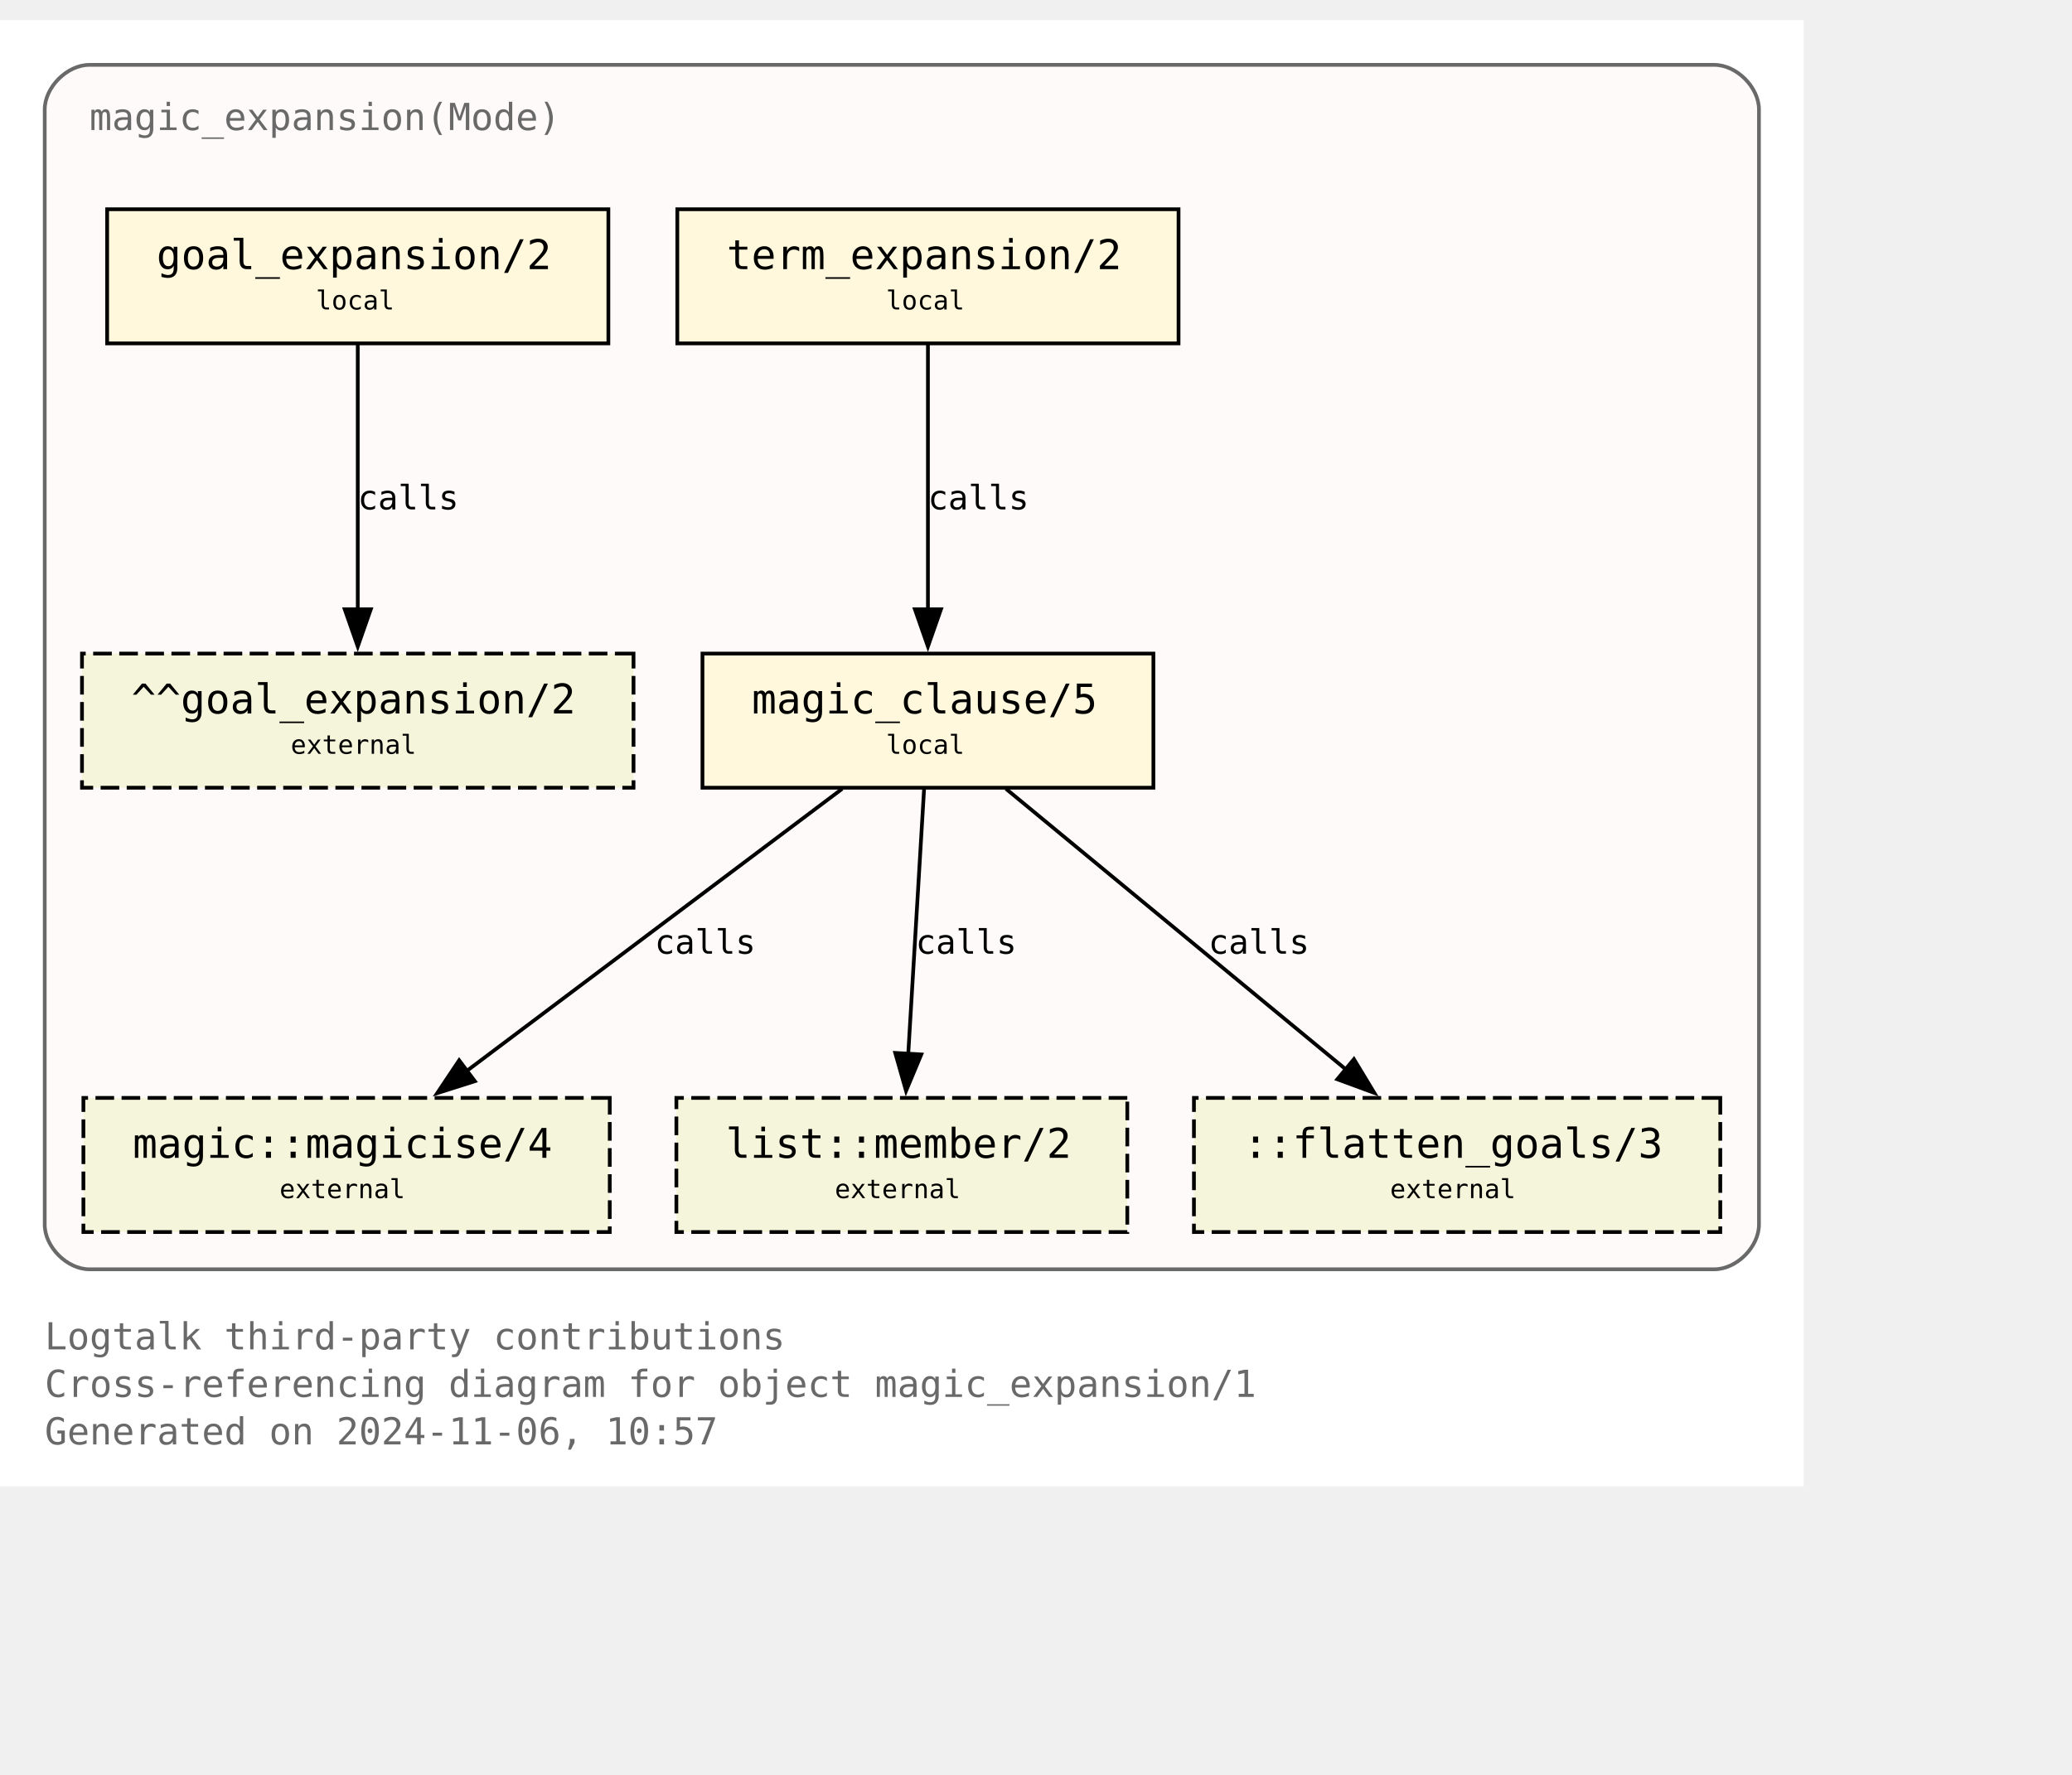
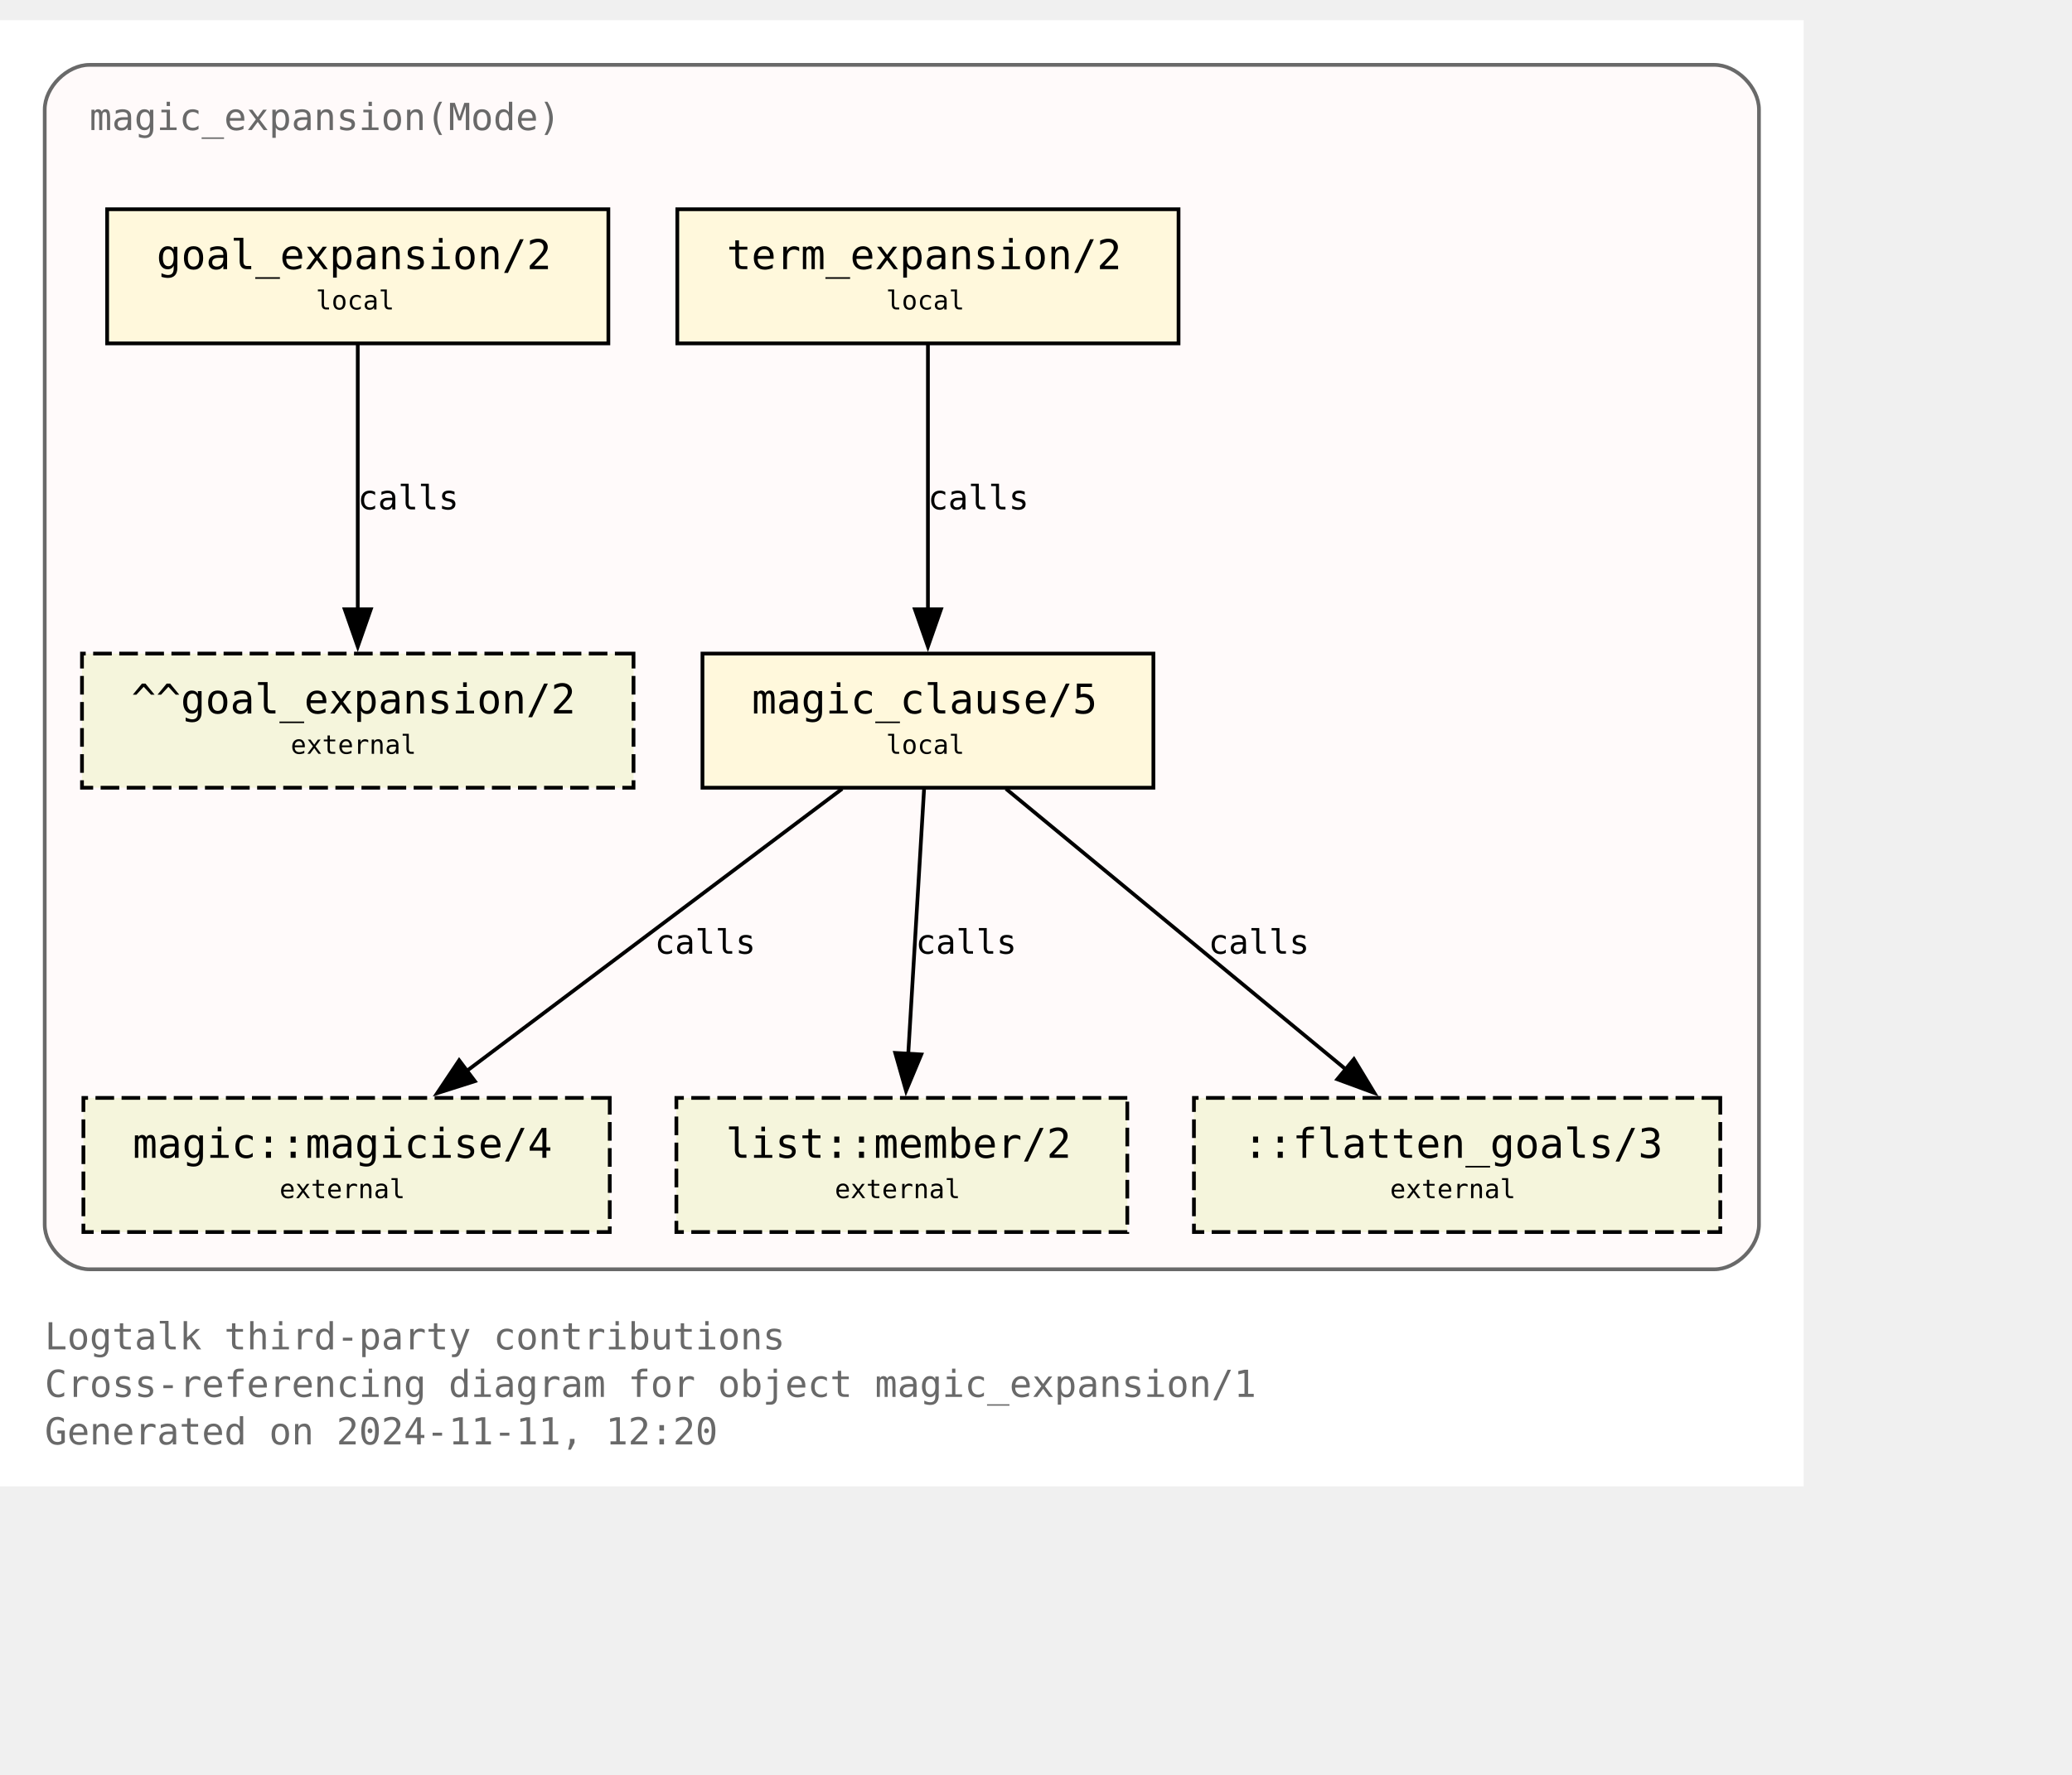
<svg xmlns="http://www.w3.org/2000/svg" xmlns:xlink="http://www.w3.org/1999/xlink" width="628pt" height="538pt" viewBox="72.00 72.00 556.00 465.50">
  <g id="graph0" class="graph" transform="scale(1 1) rotate(0) translate(76 461.5)">
    <polygon fill="white" stroke="none" points="-4,4 -4,-389.5 480,-389.5 480,4 -4,4" />
    <text text-anchor="start" x="8" y="-32.75" font-family="Monospace" font-size="10.00" fill="dimgray">Logtalk third-party contributions</text>
    <text text-anchor="start" x="8" y="-20" font-family="Monospace" font-size="10.00" fill="dimgray">Cross-referencing diagram for object magic_expansion/1</text>
-     <text text-anchor="start" x="8" y="-7.25" font-family="Monospace" font-size="10.00" fill="dimgray">Generated on 2024-11-06, 10:57</text>
+     <text text-anchor="start" x="8" y="-7.25" font-family="Monospace" font-size="10.00" fill="dimgray">Generated on 2024-11-11, 12:20</text>
    <g id="clust1" class="cluster">
      <g id="a_clust1">
        <a xlink:title="magic_expansion(Mode)">
          <path fill="snow" stroke="dimgray" d="M20,-54.25C20,-54.25 456,-54.25 456,-54.25 462,-54.25 468,-60.25 468,-66.25 468,-66.25 468,-365.5 468,-365.5 468,-371.5 462,-377.5 456,-377.5 456,-377.5 20,-377.5 20,-377.5 14,-377.5 8,-371.5 8,-365.5 8,-365.5 8,-66.25 8,-66.25 8,-60.25 14,-54.25 20,-54.25" />
          <g id="a_clust1_0">
-             <a xlink:href="https://github.com/LogtalkDotOrg/logtalk3/tree/f62f9aa2398269ef43bffc892e23c32da4d54cd2/contributions/verdi_neruda/magic_expansion.lgt" xlink:title="https://github.com/LogtalkDotOrg/logtalk3/tree/f62f9aa2398269ef43bffc892e23c32da4d54cd2/contributions/verdi_neruda/magic_expansion.lgt">
+             <a xlink:href="https://github.com/LogtalkDotOrg/logtalk3/tree/03f5931fda0345670e0f42c6ec2b9990c8749bb9/contributions/verdi_neruda/magic_expansion.lgt" xlink:title="https://github.com/LogtalkDotOrg/logtalk3/tree/03f5931fda0345670e0f42c6ec2b9990c8749bb9/contributions/verdi_neruda/magic_expansion.lgt">
              <text text-anchor="start" x="20" y="-360" font-family="Monospace" font-size="10.00" fill="dimgray">magic_expansion(Mode)</text>
            </a>
          </g>
        </a>
      </g>
    </g>
    <g id="node1" class="node">
      <g id="a_node1">
-         <a xlink:href="https://github.com/LogtalkDotOrg/logtalk3/tree/f62f9aa2398269ef43bffc892e23c32da4d54cd2/contributions/verdi_neruda/magic_expansion.lgt#L52" xlink:title="https://github.com/LogtalkDotOrg/logtalk3/tree/f62f9aa2398269ef43bffc892e23c32da4d54cd2/contributions/verdi_neruda/magic_expansion.lgt#L52">
+         <a xlink:href="https://github.com/LogtalkDotOrg/logtalk3/tree/03f5931fda0345670e0f42c6ec2b9990c8749bb9/contributions/verdi_neruda/magic_expansion.lgt#L52" xlink:title="https://github.com/LogtalkDotOrg/logtalk3/tree/03f5931fda0345670e0f42c6ec2b9990c8749bb9/contributions/verdi_neruda/magic_expansion.lgt#L52">
          <polygon fill="cornsilk" stroke="black" points="159.25,-338.75 24.75,-338.75 24.75,-302.75 159.25,-302.75 159.25,-338.75" />
          <text text-anchor="start" x="32.75" y="-323.45" font-family="Monospace" font-size="9.00"> </text>
          <text text-anchor="start" x="38" y="-322.68" font-family="Monospace" font-size="11.00">goal_expansion/2</text>
          <text text-anchor="start" x="146" y="-323.45" font-family="Monospace" font-size="9.00"> </text>
          <text text-anchor="start" x="32.75" y="-311.07" font-family="Monospace" font-size="9.00"> </text>
          <text text-anchor="start" x="80.75" y="-311.85" font-family="Monospace" font-size="7.00">local</text>
          <text text-anchor="start" x="146" y="-311.07" font-family="Monospace" font-size="9.00"> </text>
        </a>
      </g>
    </g>
    <g id="node7" class="node">
      <polygon fill="beige" stroke="black" stroke-dasharray="5,2" points="166,-219.5 18,-219.5 18,-183.5 166,-183.5 166,-219.5" />
      <text text-anchor="start" x="26" y="-204.2" font-family="Monospace" font-size="9.00"> </text>
      <text text-anchor="start" x="31.25" y="-203.43" font-family="Monospace" font-size="11.00">^^goal_expansion/2</text>
      <text text-anchor="start" x="152.75" y="-204.2" font-family="Monospace" font-size="9.00"> </text>
      <text text-anchor="start" x="26" y="-191.82" font-family="Monospace" font-size="9.00"> </text>
      <text text-anchor="start" x="74" y="-192.6" font-family="Monospace" font-size="7.00">external</text>
      <text text-anchor="start" x="152.75" y="-191.82" font-family="Monospace" font-size="9.00"> </text>
    </g>
    <g id="edge3" class="edge">
      <g id="a_edge3">
-         <a xlink:href="https://github.com/LogtalkDotOrg/logtalk3/tree/f62f9aa2398269ef43bffc892e23c32da4d54cd2/contributions/verdi_neruda/magic_expansion.lgt#L52" xlink:title="calls">
+         <a xlink:href="https://github.com/LogtalkDotOrg/logtalk3/tree/03f5931fda0345670e0f42c6ec2b9990c8749bb9/contributions/verdi_neruda/magic_expansion.lgt#L52" xlink:title="calls">
          <path fill="none" stroke="black" d="M92,-302.45C92,-283.75 92,-253.62 92,-231.33" />
          <polygon fill="black" stroke="black" points="95.5,-231.39 92,-221.39 88.5,-231.39 95.5,-231.39" />
        </a>
      </g>
      <g id="a_edge3-label">
-         <a xlink:href="https://github.com/LogtalkDotOrg/logtalk3/tree/f62f9aa2398269ef43bffc892e23c32da4d54cd2/contributions/verdi_neruda/magic_expansion.lgt#L52" xlink:title="https://github.com/LogtalkDotOrg/logtalk3/tree/f62f9aa2398269ef43bffc892e23c32da4d54cd2/contributions/verdi_neruda/magic_expansion.lgt#L52">
+         <a xlink:href="https://github.com/LogtalkDotOrg/logtalk3/tree/03f5931fda0345670e0f42c6ec2b9990c8749bb9/contributions/verdi_neruda/magic_expansion.lgt#L52" xlink:title="https://github.com/LogtalkDotOrg/logtalk3/tree/03f5931fda0345670e0f42c6ec2b9990c8749bb9/contributions/verdi_neruda/magic_expansion.lgt#L52">
          <text text-anchor="start" x="92" y="-258.2" font-family="Monospace" font-size="9.00">calls</text>
        </a>
      </g>
    </g>
    <g id="node2" class="node">
      <g id="a_node2">
-         <a xlink:href="https://github.com/LogtalkDotOrg/logtalk3/tree/f62f9aa2398269ef43bffc892e23c32da4d54cd2/contributions/verdi_neruda/magic_expansion.lgt#L55" xlink:title="https://github.com/LogtalkDotOrg/logtalk3/tree/f62f9aa2398269ef43bffc892e23c32da4d54cd2/contributions/verdi_neruda/magic_expansion.lgt#L55">
+         <a xlink:href="https://github.com/LogtalkDotOrg/logtalk3/tree/03f5931fda0345670e0f42c6ec2b9990c8749bb9/contributions/verdi_neruda/magic_expansion.lgt#L55" xlink:title="https://github.com/LogtalkDotOrg/logtalk3/tree/03f5931fda0345670e0f42c6ec2b9990c8749bb9/contributions/verdi_neruda/magic_expansion.lgt#L55">
          <polygon fill="cornsilk" stroke="black" points="312.25,-338.75 177.75,-338.75 177.75,-302.75 312.25,-302.75 312.25,-338.75" />
          <text text-anchor="start" x="185.75" y="-323.45" font-family="Monospace" font-size="9.00"> </text>
          <text text-anchor="start" x="191" y="-322.68" font-family="Monospace" font-size="11.00">term_expansion/2</text>
          <text text-anchor="start" x="299" y="-323.45" font-family="Monospace" font-size="9.00"> </text>
          <text text-anchor="start" x="185.75" y="-311.07" font-family="Monospace" font-size="9.00"> </text>
          <text text-anchor="start" x="233.75" y="-311.85" font-family="Monospace" font-size="7.00">local</text>
          <text text-anchor="start" x="299" y="-311.07" font-family="Monospace" font-size="9.00"> </text>
        </a>
      </g>
    </g>
    <g id="node3" class="node">
      <g id="a_node3">
-         <a xlink:href="https://github.com/LogtalkDotOrg/logtalk3/tree/f62f9aa2398269ef43bffc892e23c32da4d54cd2/contributions/verdi_neruda/magic_expansion.lgt#L62" xlink:title="https://github.com/LogtalkDotOrg/logtalk3/tree/f62f9aa2398269ef43bffc892e23c32da4d54cd2/contributions/verdi_neruda/magic_expansion.lgt#L62">
+         <a xlink:href="https://github.com/LogtalkDotOrg/logtalk3/tree/03f5931fda0345670e0f42c6ec2b9990c8749bb9/contributions/verdi_neruda/magic_expansion.lgt#L62" xlink:title="https://github.com/LogtalkDotOrg/logtalk3/tree/03f5931fda0345670e0f42c6ec2b9990c8749bb9/contributions/verdi_neruda/magic_expansion.lgt#L62">
          <polygon fill="cornsilk" stroke="black" points="305.5,-219.5 184.5,-219.5 184.5,-183.5 305.5,-183.5 305.5,-219.5" />
          <text text-anchor="start" x="192.5" y="-204.2" font-family="Monospace" font-size="9.00"> </text>
          <text text-anchor="start" x="197.75" y="-203.43" font-family="Monospace" font-size="11.00">magic_clause/5</text>
          <text text-anchor="start" x="292.25" y="-204.2" font-family="Monospace" font-size="9.00"> </text>
          <text text-anchor="start" x="192.5" y="-191.82" font-family="Monospace" font-size="9.00"> </text>
          <text text-anchor="start" x="233.75" y="-192.6" font-family="Monospace" font-size="7.00">local</text>
          <text text-anchor="start" x="292.25" y="-191.82" font-family="Monospace" font-size="9.00"> </text>
        </a>
      </g>
    </g>
    <g id="edge1" class="edge">
      <g id="a_edge1">
-         <a xlink:href="https://github.com/LogtalkDotOrg/logtalk3/tree/f62f9aa2398269ef43bffc892e23c32da4d54cd2/contributions/verdi_neruda/magic_expansion.lgt#L55" xlink:title="calls">
+         <a xlink:href="https://github.com/LogtalkDotOrg/logtalk3/tree/03f5931fda0345670e0f42c6ec2b9990c8749bb9/contributions/verdi_neruda/magic_expansion.lgt#L55" xlink:title="calls">
          <path fill="none" stroke="black" d="M245,-302.45C245,-283.75 245,-253.62 245,-231.33" />
          <polygon fill="black" stroke="black" points="248.5,-231.39 245,-221.39 241.5,-231.39 248.5,-231.39" />
        </a>
      </g>
      <g id="a_edge1-label">
-         <a xlink:href="https://github.com/LogtalkDotOrg/logtalk3/tree/f62f9aa2398269ef43bffc892e23c32da4d54cd2/contributions/verdi_neruda/magic_expansion.lgt#L55" xlink:title="https://github.com/LogtalkDotOrg/logtalk3/tree/f62f9aa2398269ef43bffc892e23c32da4d54cd2/contributions/verdi_neruda/magic_expansion.lgt#L55">
+         <a xlink:href="https://github.com/LogtalkDotOrg/logtalk3/tree/03f5931fda0345670e0f42c6ec2b9990c8749bb9/contributions/verdi_neruda/magic_expansion.lgt#L55" xlink:title="https://github.com/LogtalkDotOrg/logtalk3/tree/03f5931fda0345670e0f42c6ec2b9990c8749bb9/contributions/verdi_neruda/magic_expansion.lgt#L55">
          <text text-anchor="start" x="245" y="-258.2" font-family="Monospace" font-size="9.00">calls</text>
        </a>
      </g>
    </g>
    <g id="node4" class="node">
      <g id="a_node4">
        <a xlink:href="https://logtalk.org/library/magic_0.html#magicise-4" xlink:title="https://logtalk.org/library/magic_0.html#magicise-4">
          <polygon fill="beige" stroke="black" stroke-dasharray="5,2" points="159.62,-100.25 18.38,-100.25 18.38,-64.25 159.62,-64.25 159.62,-100.25" />
          <text text-anchor="start" x="26.38" y="-84.95" font-family="Monospace" font-size="9.00"> </text>
          <text text-anchor="start" x="31.62" y="-84.17" font-family="Monospace" font-size="11.00">magic::magicise/4</text>
          <text text-anchor="start" x="146.38" y="-84.95" font-family="Monospace" font-size="9.00"> </text>
          <text text-anchor="start" x="26.38" y="-72.58" font-family="Monospace" font-size="9.00"> </text>
          <text text-anchor="start" x="71" y="-73.35" font-family="Monospace" font-size="7.00">external</text>
          <text text-anchor="start" x="146.38" y="-72.58" font-family="Monospace" font-size="9.00"> </text>
        </a>
      </g>
    </g>
    <g id="edge4" class="edge">
      <g id="a_edge4">
-         <a xlink:href="https://github.com/LogtalkDotOrg/logtalk3/tree/f62f9aa2398269ef43bffc892e23c32da4d54cd2/contributions/verdi_neruda/magic_expansion.lgt#L62" xlink:title="calls">
+         <a xlink:href="https://github.com/LogtalkDotOrg/logtalk3/tree/03f5931fda0345670e0f42c6ec2b9990c8749bb9/contributions/verdi_neruda/magic_expansion.lgt#L62" xlink:title="calls">
          <path fill="none" stroke="black" d="M221.98,-183.2C195.25,-163.11 151,-129.85 120.95,-107.26" />
          <polygon fill="black" stroke="black" points="123.42,-104.74 113.32,-101.53 119.21,-110.34 123.42,-104.74" />
        </a>
      </g>
      <g id="a_edge4-label">
-         <a xlink:href="https://github.com/LogtalkDotOrg/logtalk3/tree/f62f9aa2398269ef43bffc892e23c32da4d54cd2/contributions/verdi_neruda/magic_expansion.lgt#L62" xlink:title="https://github.com/LogtalkDotOrg/logtalk3/tree/f62f9aa2398269ef43bffc892e23c32da4d54cd2/contributions/verdi_neruda/magic_expansion.lgt#L62">
+         <a xlink:href="https://github.com/LogtalkDotOrg/logtalk3/tree/03f5931fda0345670e0f42c6ec2b9990c8749bb9/contributions/verdi_neruda/magic_expansion.lgt#L62" xlink:title="https://github.com/LogtalkDotOrg/logtalk3/tree/03f5931fda0345670e0f42c6ec2b9990c8749bb9/contributions/verdi_neruda/magic_expansion.lgt#L62">
          <text text-anchor="start" x="171.68" y="-138.95" font-family="Monospace" font-size="9.00">calls</text>
        </a>
      </g>
    </g>
    <g id="node5" class="node">
      <g id="a_node5">
        <a xlink:href="https://logtalk.org/library/listp_0.html#member-2" xlink:title="https://logtalk.org/library/listp_0.html#member-2">
          <polygon fill="beige" stroke="black" stroke-dasharray="5,2" points="298.5,-100.25 177.5,-100.25 177.5,-64.25 298.5,-64.25 298.5,-100.25" />
          <text text-anchor="start" x="185.5" y="-84.95" font-family="Monospace" font-size="9.00"> </text>
          <text text-anchor="start" x="190.75" y="-84.17" font-family="Monospace" font-size="11.00">list::member/2</text>
          <text text-anchor="start" x="285.25" y="-84.95" font-family="Monospace" font-size="9.00"> </text>
          <text text-anchor="start" x="185.5" y="-72.58" font-family="Monospace" font-size="9.00"> </text>
          <text text-anchor="start" x="220" y="-73.35" font-family="Monospace" font-size="7.00">external</text>
          <text text-anchor="start" x="285.25" y="-72.58" font-family="Monospace" font-size="9.00"> </text>
        </a>
      </g>
    </g>
    <g id="edge5" class="edge">
      <g id="a_edge5">
-         <a xlink:href="https://github.com/LogtalkDotOrg/logtalk3/tree/f62f9aa2398269ef43bffc892e23c32da4d54cd2/contributions/verdi_neruda/magic_expansion.lgt#L62" xlink:title="calls">
+         <a xlink:href="https://github.com/LogtalkDotOrg/logtalk3/tree/03f5931fda0345670e0f42c6ec2b9990c8749bb9/contributions/verdi_neruda/magic_expansion.lgt#L62" xlink:title="calls">
          <path fill="none" stroke="black" d="M243.97,-183.2C242.85,-164.5 241.05,-134.37 239.72,-112.08" />
          <polygon fill="black" stroke="black" points="243.22,-111.91 239.13,-102.13 236.23,-112.32 243.22,-111.91" />
        </a>
      </g>
      <g id="a_edge5-label">
-         <a xlink:href="https://github.com/LogtalkDotOrg/logtalk3/tree/f62f9aa2398269ef43bffc892e23c32da4d54cd2/contributions/verdi_neruda/magic_expansion.lgt#L62" xlink:title="https://github.com/LogtalkDotOrg/logtalk3/tree/f62f9aa2398269ef43bffc892e23c32da4d54cd2/contributions/verdi_neruda/magic_expansion.lgt#L62">
+         <a xlink:href="https://github.com/LogtalkDotOrg/logtalk3/tree/03f5931fda0345670e0f42c6ec2b9990c8749bb9/contributions/verdi_neruda/magic_expansion.lgt#L62" xlink:title="https://github.com/LogtalkDotOrg/logtalk3/tree/03f5931fda0345670e0f42c6ec2b9990c8749bb9/contributions/verdi_neruda/magic_expansion.lgt#L62">
          <text text-anchor="start" x="241.71" y="-138.95" font-family="Monospace" font-size="9.00">calls</text>
        </a>
      </g>
    </g>
    <g id="node6" class="node">
      <polygon fill="beige" stroke="black" stroke-dasharray="5,2" points="457.62,-100.25 316.38,-100.25 316.38,-64.25 457.62,-64.25 457.62,-100.25" />
      <text text-anchor="start" x="324.38" y="-84.95" font-family="Monospace" font-size="9.00"> </text>
      <text text-anchor="start" x="329.62" y="-84.17" font-family="Monospace" font-size="11.00">::flatten_goals/3</text>
      <text text-anchor="start" x="444.38" y="-84.95" font-family="Monospace" font-size="9.00"> </text>
      <text text-anchor="start" x="324.38" y="-72.58" font-family="Monospace" font-size="9.00"> </text>
      <text text-anchor="start" x="369" y="-73.35" font-family="Monospace" font-size="7.00">external</text>
      <text text-anchor="start" x="444.38" y="-72.58" font-family="Monospace" font-size="9.00"> </text>
    </g>
    <g id="edge2" class="edge">
      <g id="a_edge2">
-         <a xlink:href="https://github.com/LogtalkDotOrg/logtalk3/tree/f62f9aa2398269ef43bffc892e23c32da4d54cd2/contributions/verdi_neruda/magic_expansion.lgt#L62" xlink:title="calls">
+         <a xlink:href="https://github.com/LogtalkDotOrg/logtalk3/tree/03f5931fda0345670e0f42c6ec2b9990c8749bb9/contributions/verdi_neruda/magic_expansion.lgt#L62" xlink:title="calls">
          <path fill="none" stroke="black" d="M265.95,-183.2C290.07,-163.28 329.87,-130.42 357.21,-107.85" />
          <polygon fill="black" stroke="black" points="359.31,-110.65 364.79,-101.59 354.85,-105.25 359.31,-110.65" />
        </a>
      </g>
      <g id="a_edge2-label">
-         <a xlink:href="https://github.com/LogtalkDotOrg/logtalk3/tree/f62f9aa2398269ef43bffc892e23c32da4d54cd2/contributions/verdi_neruda/magic_expansion.lgt#L62" xlink:title="https://github.com/LogtalkDotOrg/logtalk3/tree/f62f9aa2398269ef43bffc892e23c32da4d54cd2/contributions/verdi_neruda/magic_expansion.lgt#L62">
+         <a xlink:href="https://github.com/LogtalkDotOrg/logtalk3/tree/03f5931fda0345670e0f42c6ec2b9990c8749bb9/contributions/verdi_neruda/magic_expansion.lgt#L62" xlink:title="https://github.com/LogtalkDotOrg/logtalk3/tree/03f5931fda0345670e0f42c6ec2b9990c8749bb9/contributions/verdi_neruda/magic_expansion.lgt#L62">
          <text text-anchor="start" x="320.26" y="-138.95" font-family="Monospace" font-size="9.00">calls</text>
        </a>
      </g>
    </g>
  </g>
</svg>
